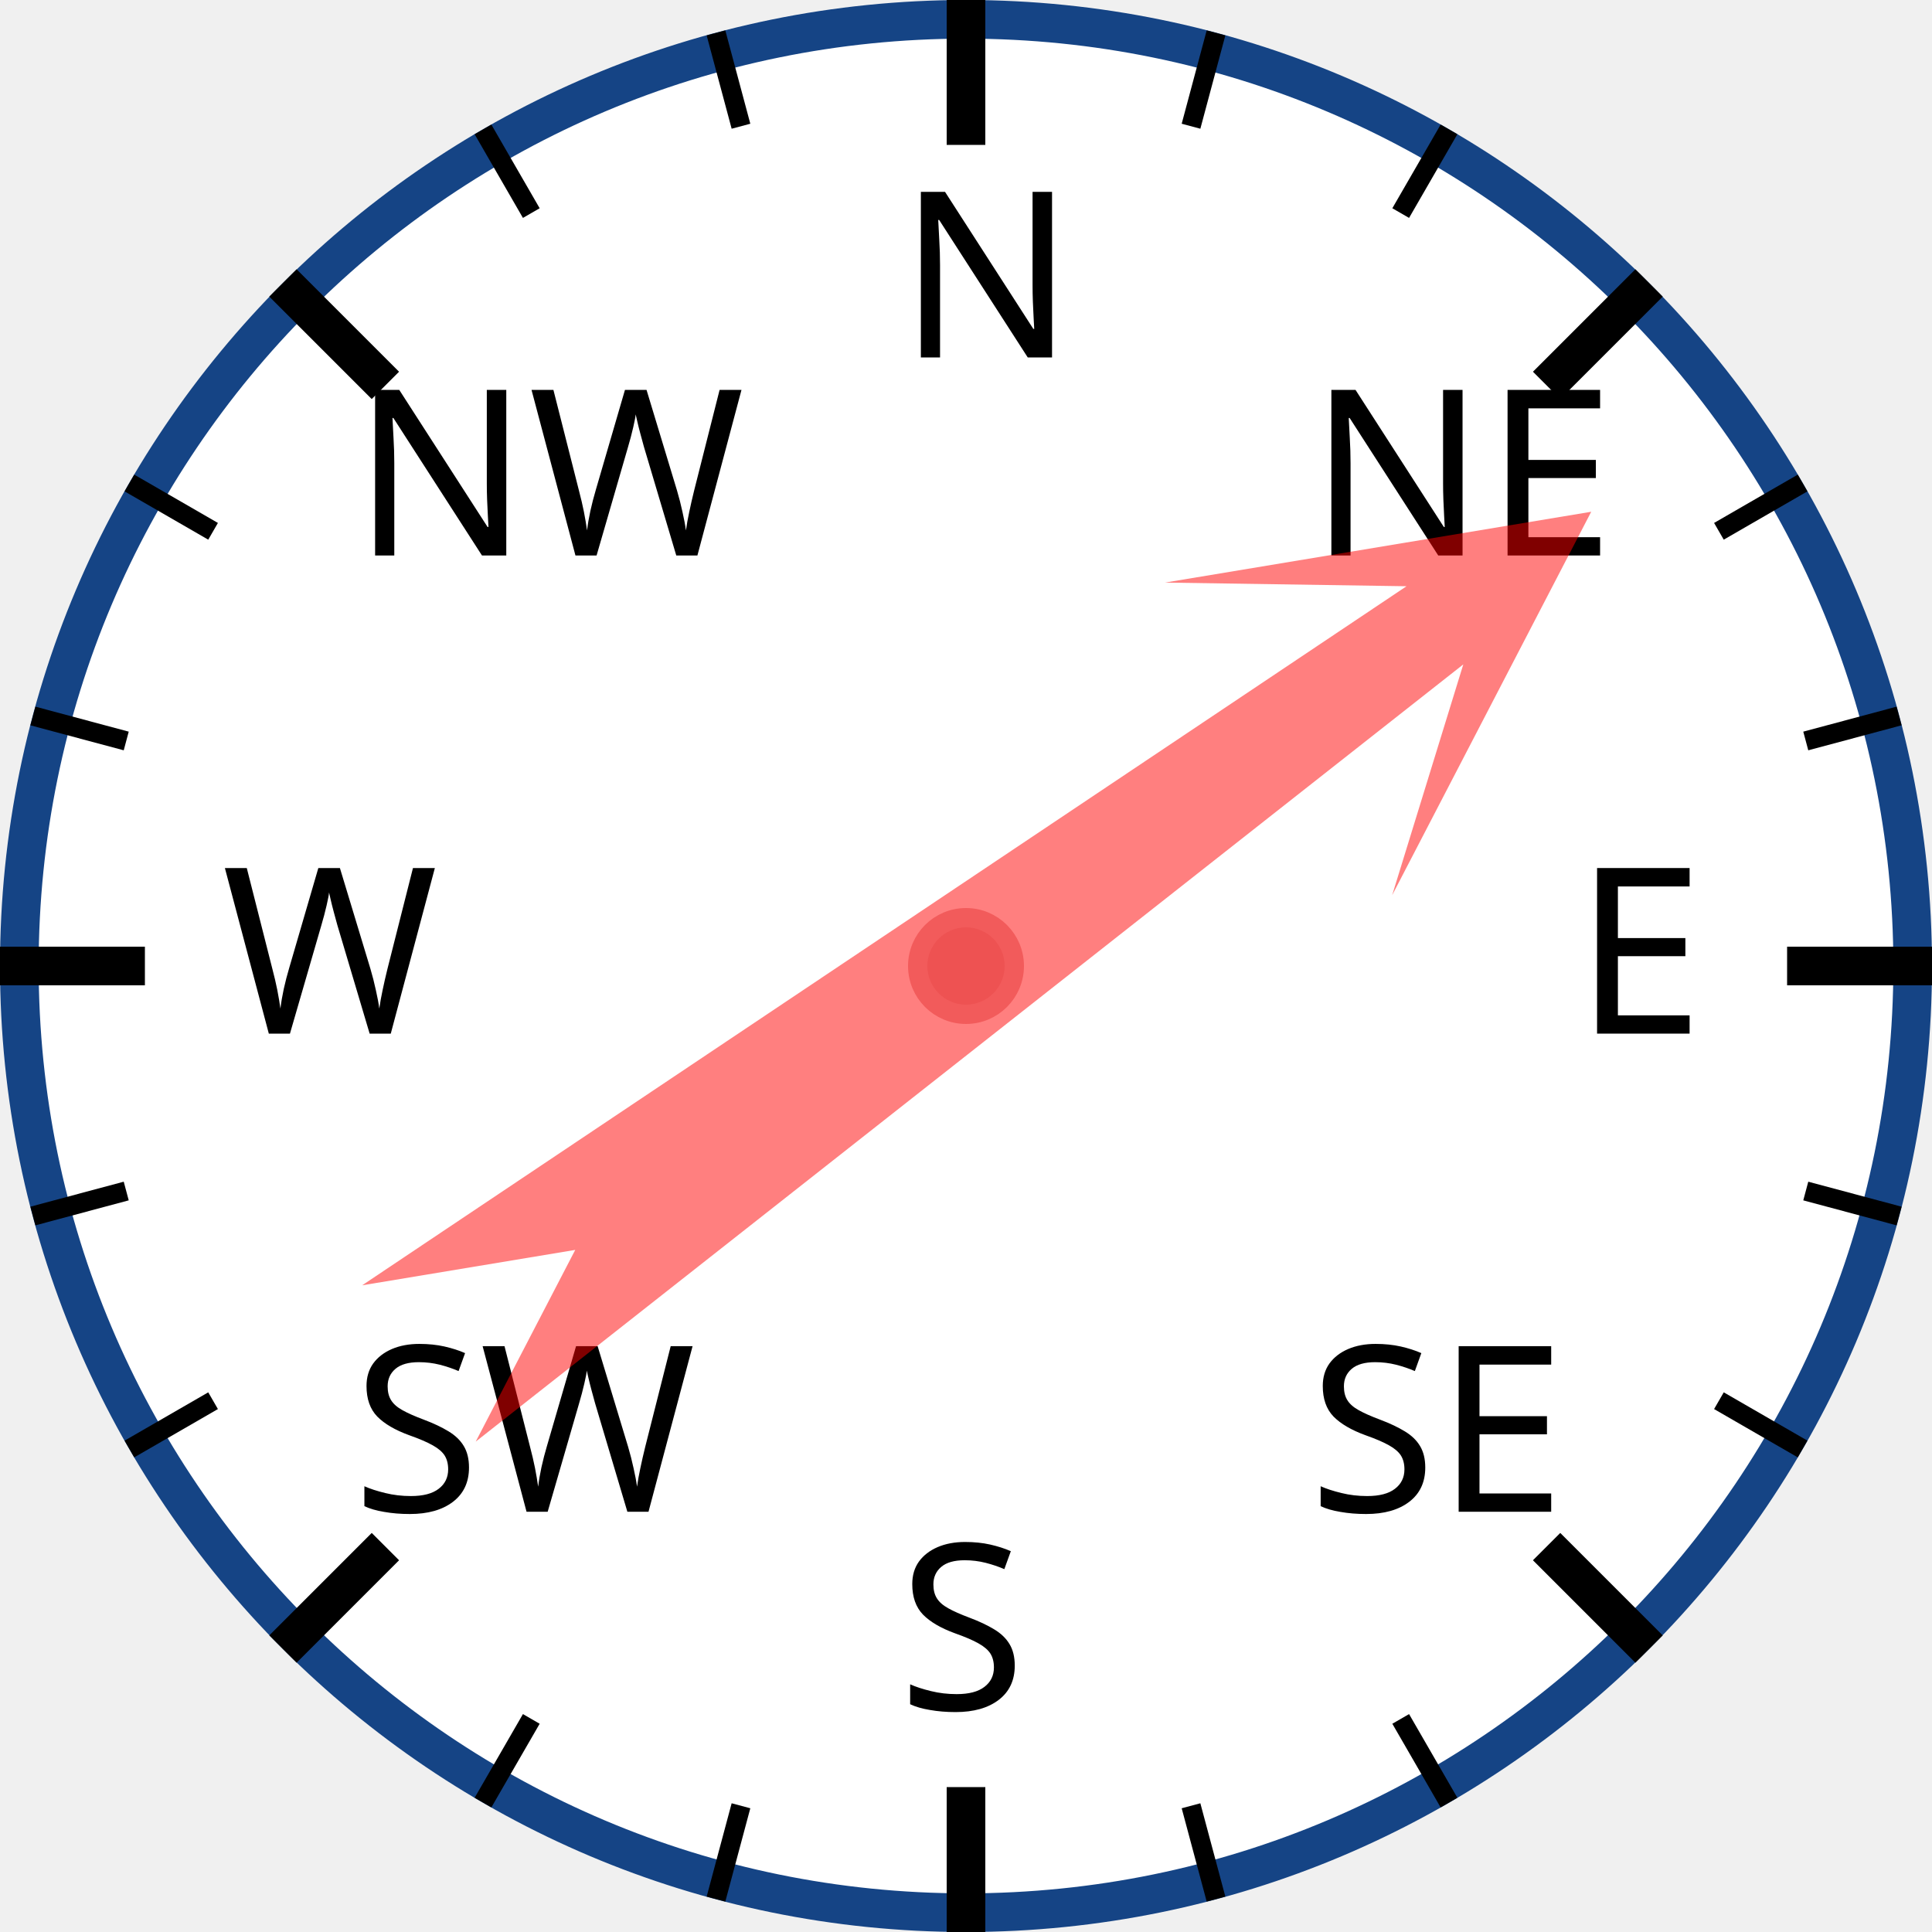
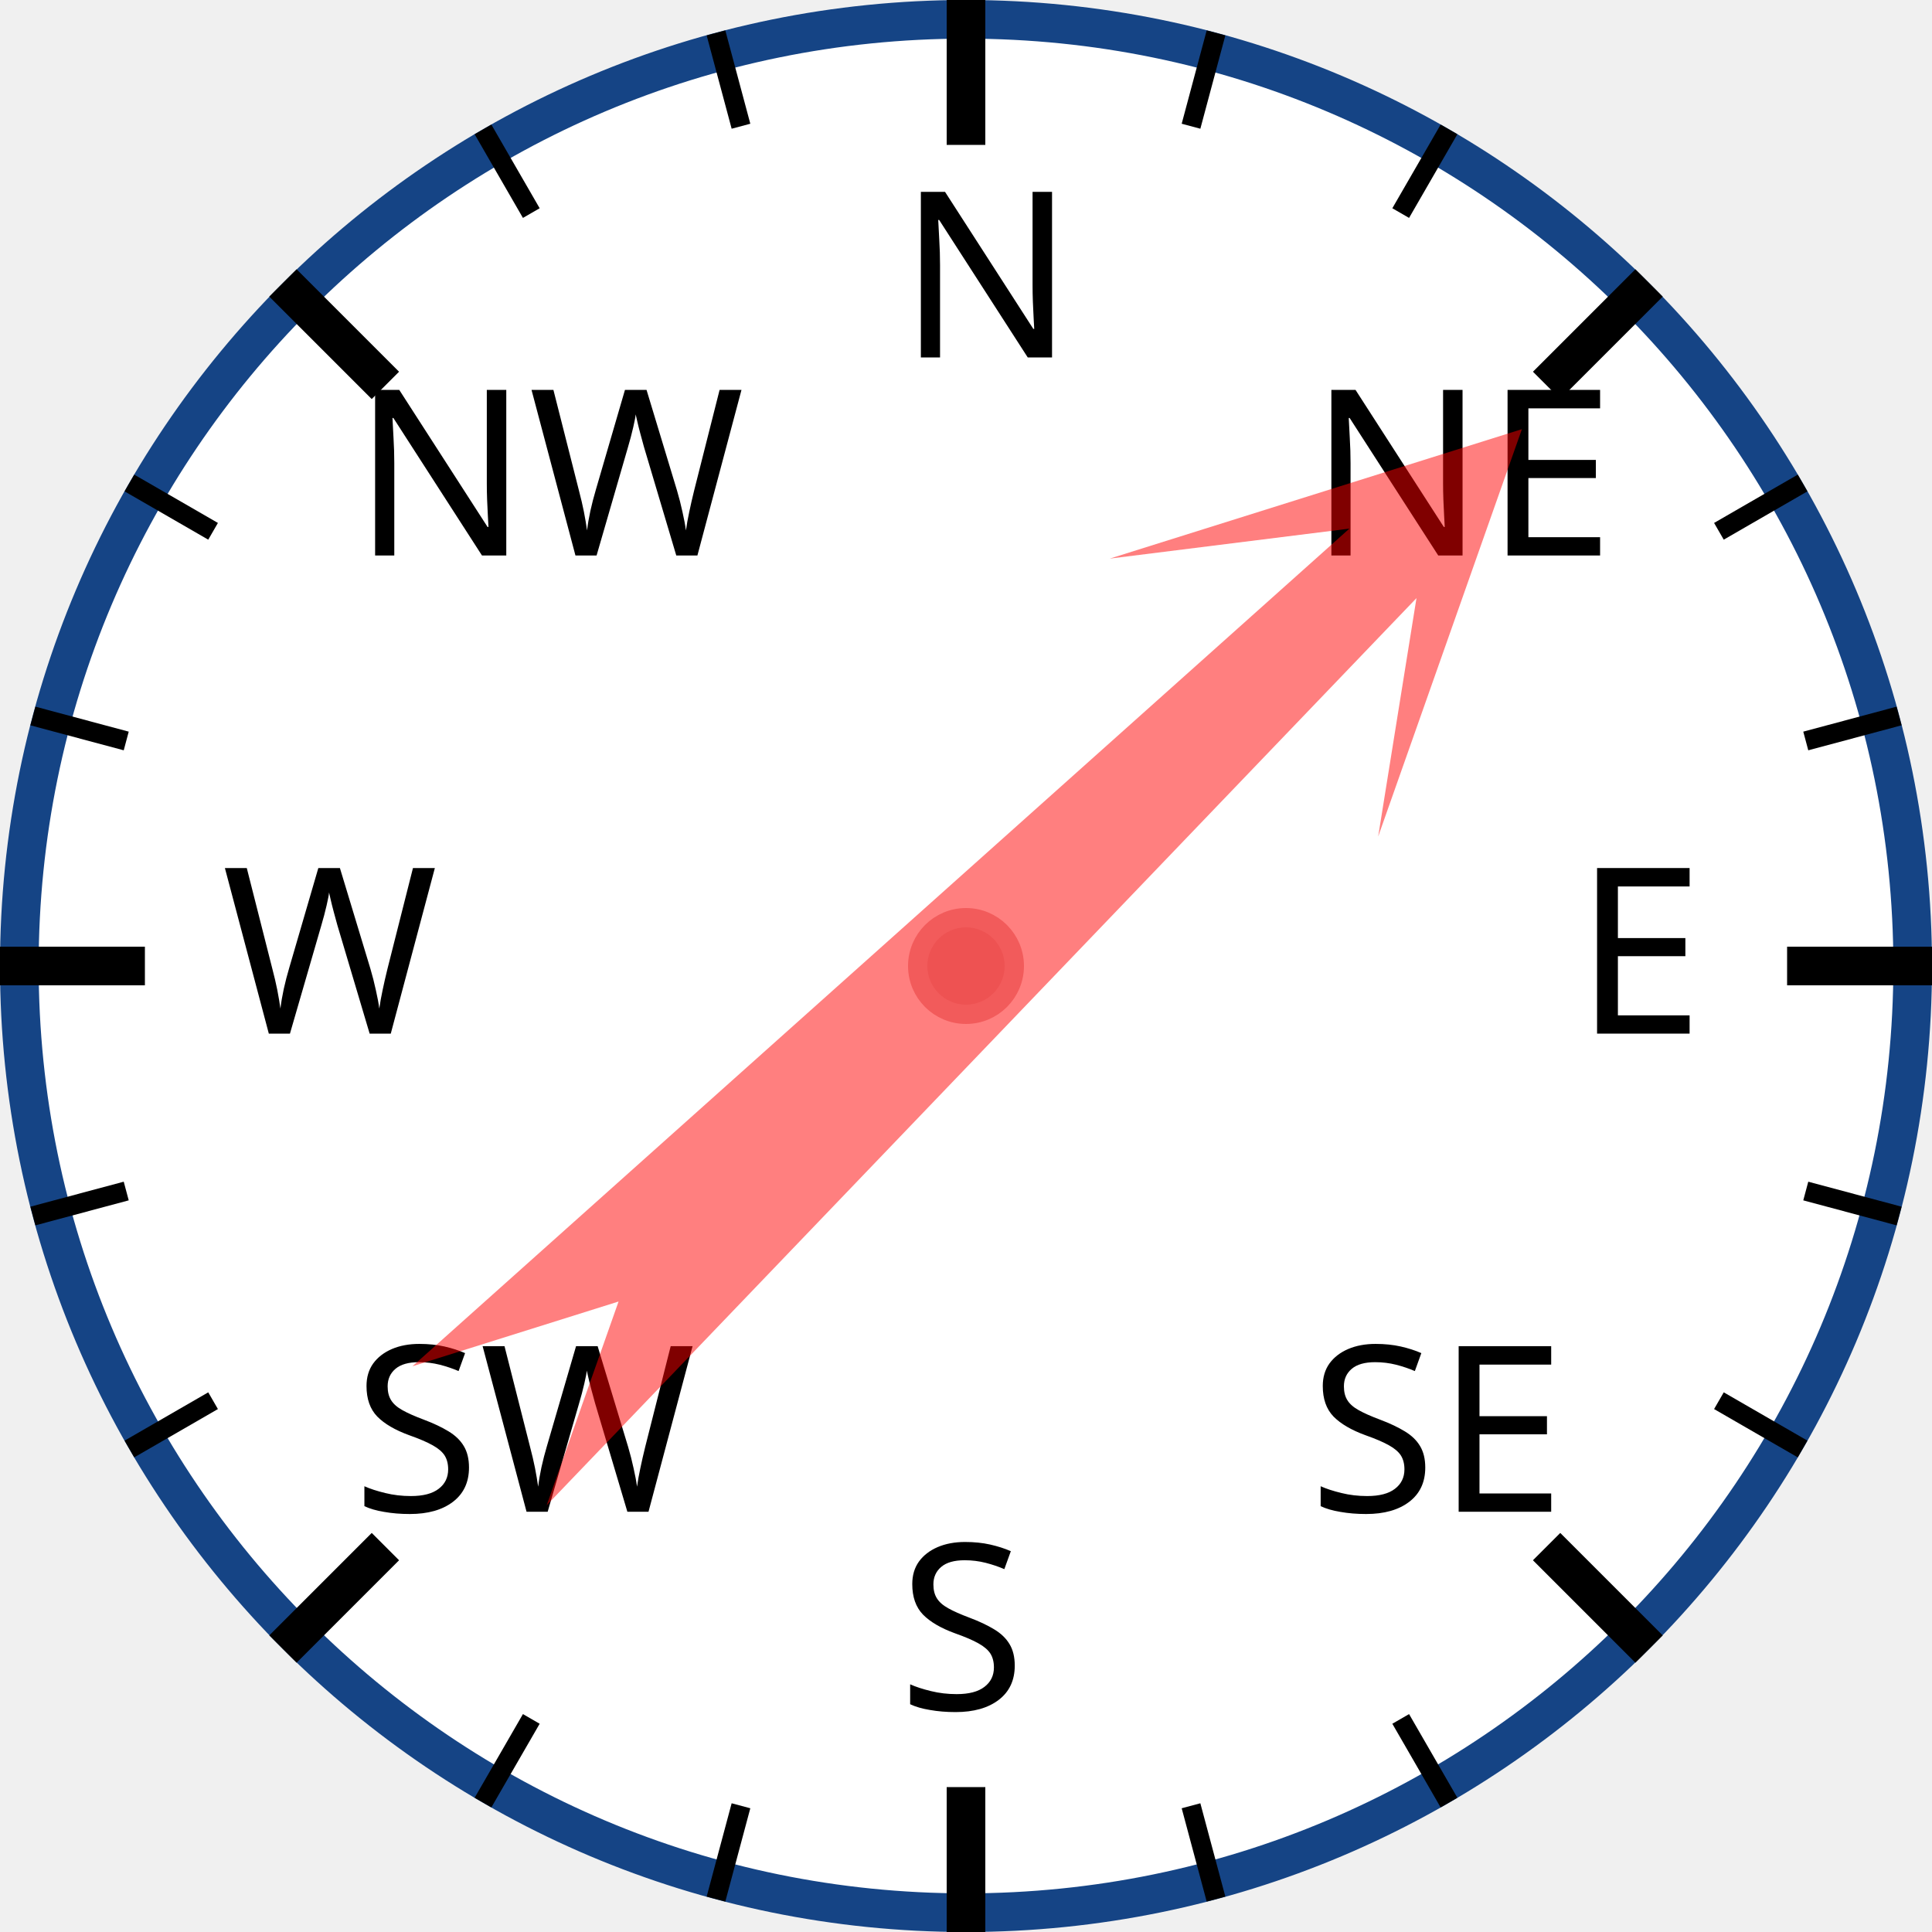
<svg xmlns="http://www.w3.org/2000/svg" width="120px" height="120px" viewBox="0 0 200 200">
  <circle cx="100" cy="100" r="98" style="fill: white; stroke: #154485; stroke-width: 4;" />
  <text x="93.0" y="37.0" style="font-family: sans-serif; font-size: 18pt;">N</text>
  <line x1="100.0" y1="0.0" x2="100.0" y2="15.0" style="stroke: black; stroke-width: 4;" />
  <line x1="74.118" y1="3.407" x2="76.706" y2="13.067" style="stroke: black; stroke-width: 2;" />
  <line x1="50" y1="13.397" x2="55" y2="22.058" style="stroke: black; stroke-width: 2;" />
  <text x="36.503" y="57.503" style="font-family: sans-serif; font-size: 18pt;">NW</text>
  <line x1="29.289" y1="29.289" x2="39.896" y2="39.896" style="stroke: black; stroke-width: 4;" />
  <line x1="13.397" y1="50" x2="22.058" y2="55" style="stroke: black; stroke-width: 2;" />
  <line x1="3.407" y1="74.118" x2="13.067" y2="76.706" style="stroke: black; stroke-width: 2;" />
  <text x="23.0" y="107.0" style="font-family: sans-serif; font-size: 18pt;">W</text>
  <line x1="0.0" y1="100.0" x2="15.0" y2="100.0" style="stroke: black; stroke-width: 4;" />
  <line x1="3.407" y1="125.882" x2="13.067" y2="123.294" style="stroke: black; stroke-width: 2;" />
  <line x1="13.397" y1="150" x2="22.058" y2="145" style="stroke: black; stroke-width: 2;" />
  <text x="36.503" y="156.497" style="font-family: sans-serif; font-size: 18pt;">SW</text>
  <line x1="29.289" y1="170.711" x2="39.896" y2="160.104" style="stroke: black; stroke-width: 4;" />
  <line x1="50" y1="186.603" x2="55" y2="177.942" style="stroke: black; stroke-width: 2;" />
  <line x1="74.118" y1="196.593" x2="76.706" y2="186.933" style="stroke: black; stroke-width: 2;" />
  <text x="93" y="177.0" style="font-family: sans-serif; font-size: 18pt;">S</text>
  <line x1="100" y1="200.0" x2="100" y2="185.0" style="stroke: black; stroke-width: 4;" />
  <line x1="125.882" y1="196.593" x2="123.294" y2="186.933" style="stroke: black; stroke-width: 2;" />
  <line x1="150.0" y1="186.603" x2="145.0" y2="177.942" style="stroke: black; stroke-width: 2;" />
  <text x="135.497" y="156.497" style="font-family: sans-serif; font-size: 18pt;">SE</text>
  <line x1="170.711" y1="170.711" x2="160.104" y2="160.104" style="stroke: black; stroke-width: 4;" />
  <line x1="186.603" y1="150" x2="177.942" y2="145" style="stroke: black; stroke-width: 2;" />
  <line x1="196.593" y1="125.882" x2="186.933" y2="123.294" style="stroke: black; stroke-width: 2;" />
  <text x="163.0" y="107" style="font-family: sans-serif; font-size: 18pt;">E</text>
  <line x1="200.0" y1="100" x2="185.0" y2="100" style="stroke: black; stroke-width: 4;" />
  <line x1="196.593" y1="74.118" x2="186.933" y2="76.706" style="stroke: black; stroke-width: 2;" />
  <line x1="186.603" y1="50" x2="177.942" y2="55" style="stroke: black; stroke-width: 2;" />
  <text x="135.497" y="57.503" style="font-family: sans-serif; font-size: 18pt;">NE</text>
  <line x1="170.711" y1="29.289" x2="160.104" y2="39.896" style="stroke: black; stroke-width: 4;" />
  <line x1="150" y1="13.397" x2="145" y2="22.058" style="stroke: black; stroke-width: 2;" />
  <line x1="125.882" y1="3.407" x2="123.294" y2="13.067" style="stroke: black; stroke-width: 2;" />
-   <polygon points="100 20 120 60 105 40 110 170 100 150 90 170 95 40 80 60" style="fill: red; fill-opacity: 0.5;" transform="rotate(54,100,100)" />
+   <polygon points="100 20 120 60 105 40 110 170 100 150 90 170 95 40 80 60" style="fill: red; fill-opacity: 0.5;" transform="rotate(46,100,100)" />
  <circle cx="100" cy="100" r="5" style="fill: #EE5252; stroke: #F25B5B; stroke-width: 2;" />
</svg>
